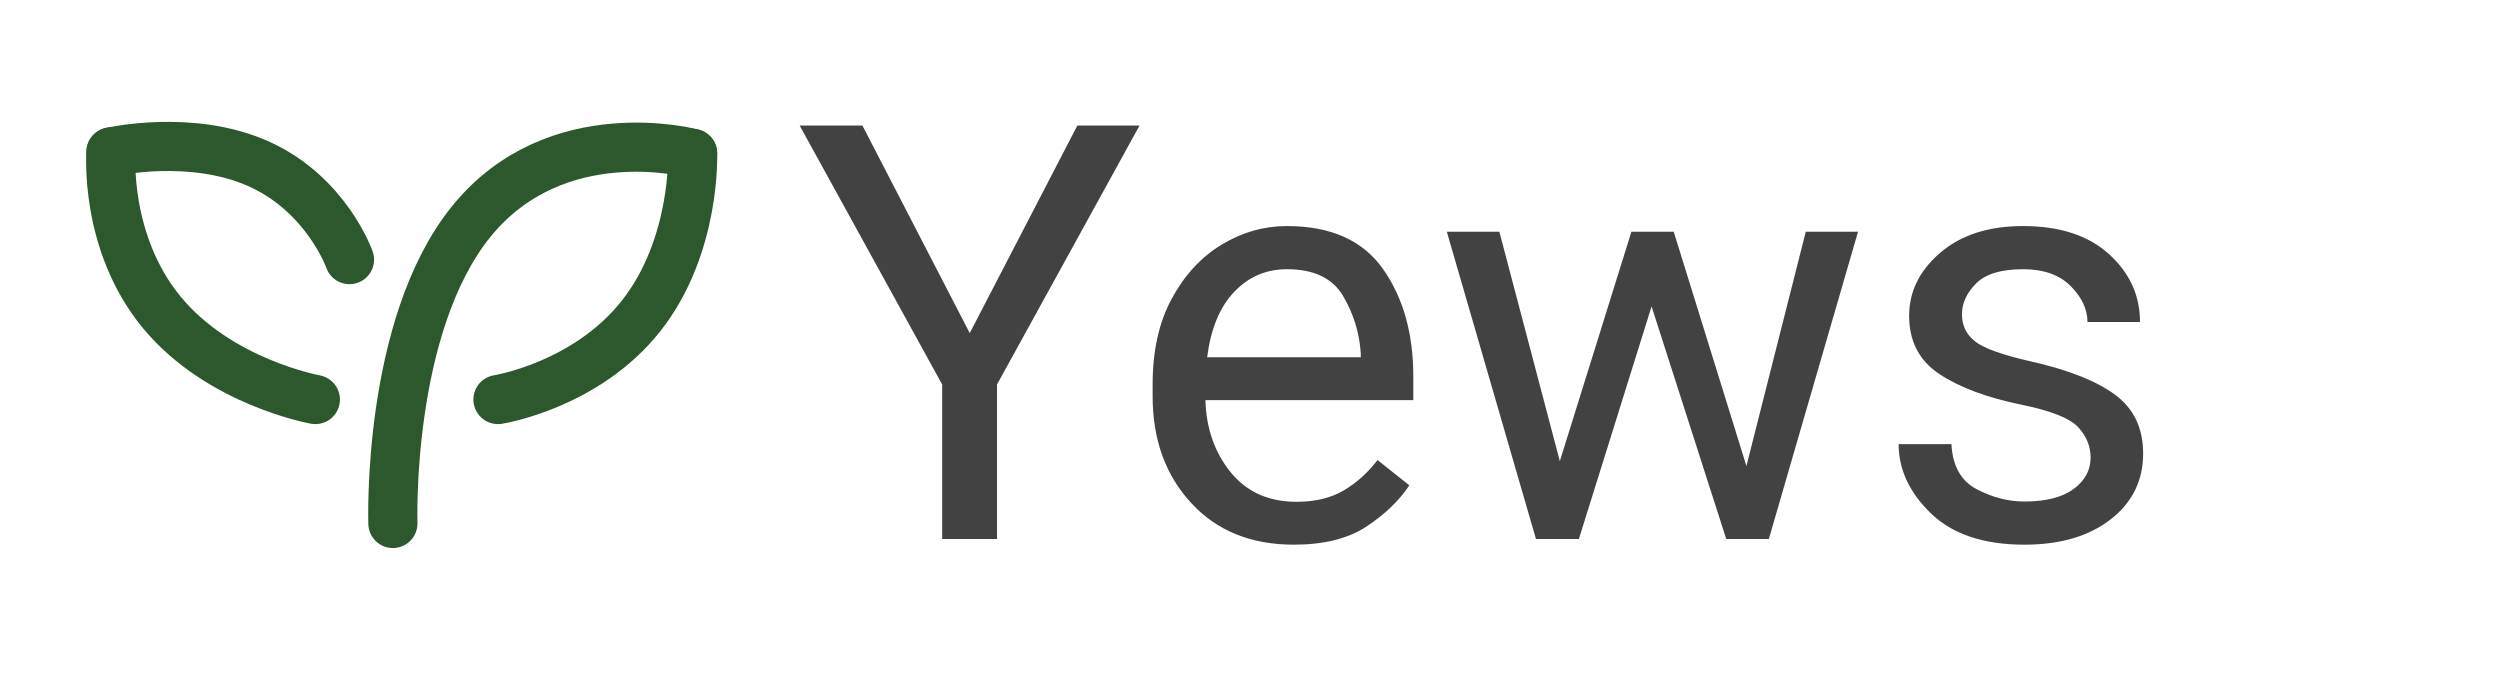
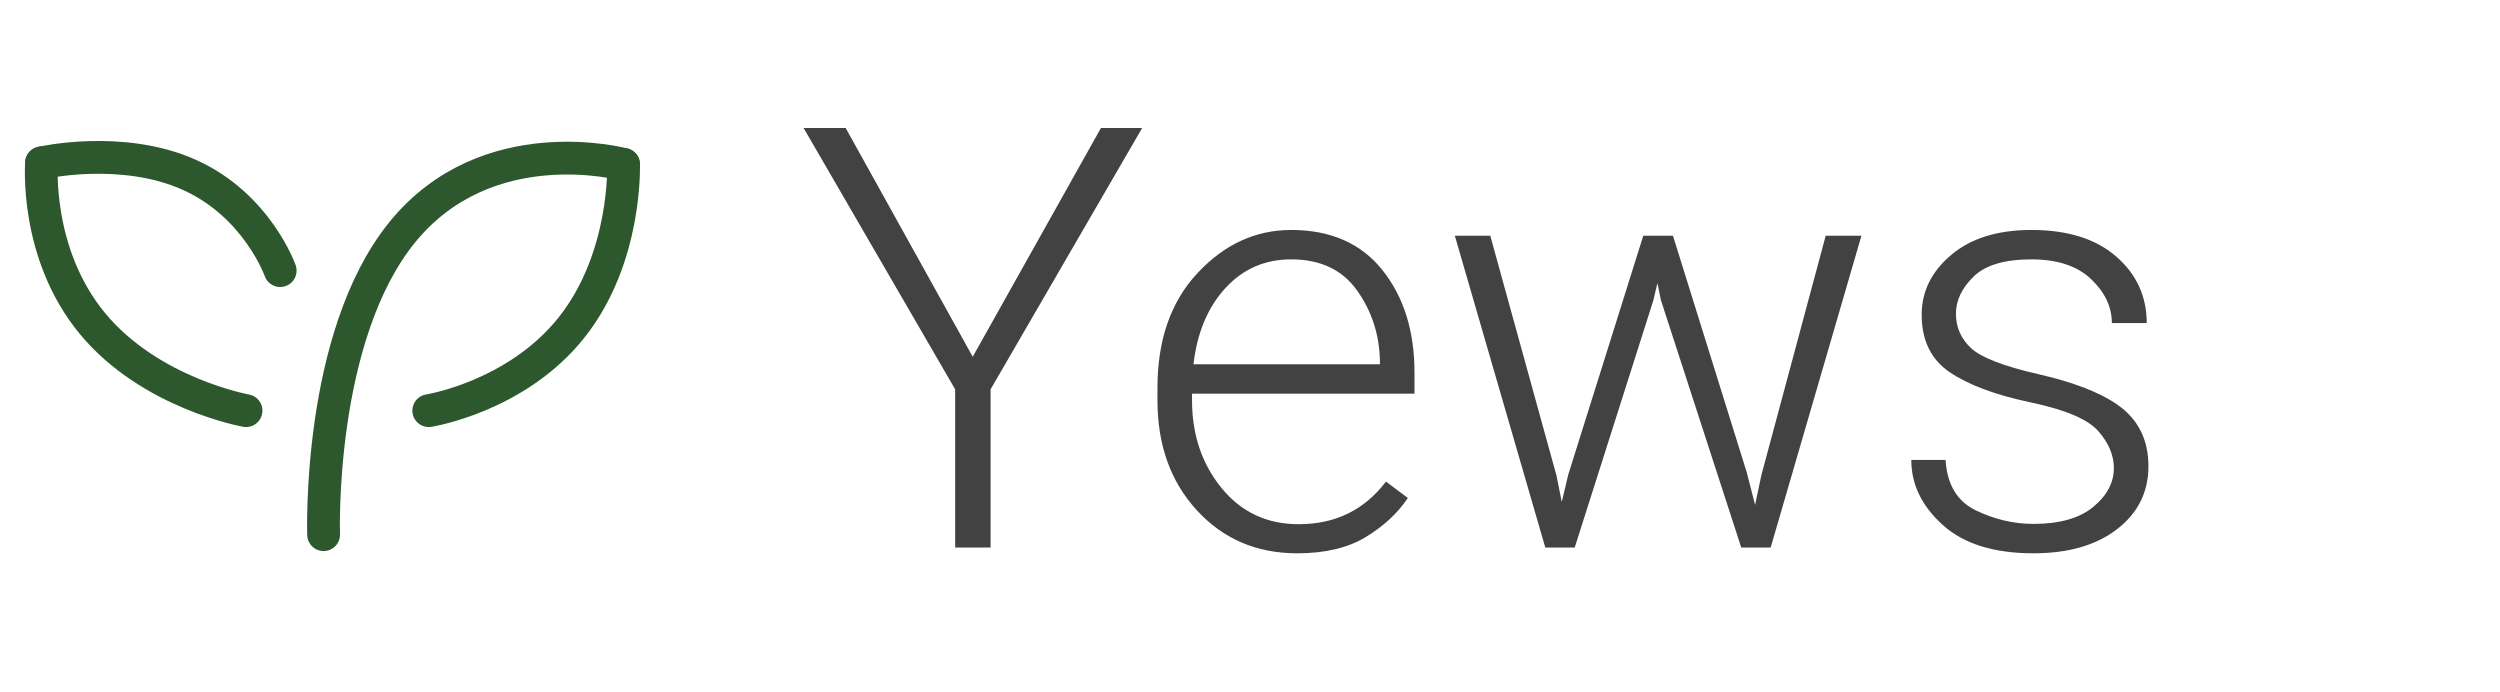
- <svg xmlns="http://www.w3.org/2000/svg" version="1.1" viewBox="76.5 154.5 1526.004 417" width="1526.004" height="417">
+ <svg xmlns="http://www.w3.org/2000/svg" version="1.1" viewBox="77.5 152 1525.004 422" width="1525.004" height="422">
  <defs>
-     <font-face font-family="Roboto" font-size="355" units-per-em="1000" underline-position="-73.242" underline-thickness="48.828" slope="0" x-height="528.32" cap-height="710.938" ascent="927.734" descent="-244.141" font-weight="400">
+     <font-face font-family="Roboto" font-size="360" units-per-em="1000" underline-position="-73.242" underline-thickness="48.828" slope="0" x-height="528.32" cap-height="710.938" ascent="927.734" descent="-244.141" font-weight="300">
      <font-face-src>
-         <font-face-name name="Roboto-Regular" />
+         <font-face-name name="Roboto-Light" />
      </font-face-src>
    </font-face>
  </defs>
  <g id="Canvas_1" stroke="none" stroke-opacity="1" stroke-dasharray="none" fill="none" fill-opacity="1">
    <g id="Canvas_1: Logo">
      <g id="Line_17">
-         <path d="M 316.317 474.027 C 316.317 474.027 312.348 353.67 364.181 289.68 C 416.014 225.69 499.275 248.158 499.275 248.158" stroke="#2d572c" stroke-linecap="round" stroke-linejoin="round" stroke-width="30" />
+         <path d="M 274.9 478.144 C 274.9 478.144 270.931 357.787 322.764 293.797 C 374.597 229.807 457.858 252.275 457.858 252.275" stroke="#2d572c" stroke-linecap="round" stroke-linejoin="round" stroke-width="20" />
      </g>
      <g id="Line_18">
-         <path d="M 499.275 248.158 C 499.275 248.158 501.422 304.848 467.76 347.405 C 434.099 389.962 380.458 398.375 380.458 398.375" stroke="#2d572c" stroke-linecap="round" stroke-linejoin="round" stroke-width="30" />
+         <path d="M 457.858 252.275 C 457.858 252.275 460.005 308.965 426.343 351.522 C 392.682 394.079 339.041 402.492 339.041 402.492" stroke="#2d572c" stroke-linecap="round" stroke-linejoin="round" stroke-width="20" />
      </g>
      <g id="Line_20">
-         <path d="M 269 398.375 C 269 398.375 210.591 387.983 175.25 345.167 C 139.909 302.351 144.253 247.244 144.253 247.244" stroke="#2d572c" stroke-linecap="round" stroke-linejoin="round" stroke-width="30" />
+         <path d="M 227.583 402.492 C 227.583 402.492 169.174 392.1 133.833 349.284 C 98.491 306.467 102.836 251.361 102.836 251.361" stroke="#2d572c" stroke-linecap="round" stroke-linejoin="round" stroke-width="20" />
      </g>
      <g id="Line_21">
-         <path d="M 144.253 247.244 C 144.253 247.244 193.381 236.008 234.625 254.625 C 275.869 273.242 289.833 312.958 289.833 312.958" stroke="#2d572c" stroke-linecap="round" stroke-linejoin="round" stroke-width="30" />
+         <path d="M 102.836 251.361 C 102.836 251.361 151.964 240.125 193.208 258.742 C 234.451 277.359 248.416 317.075 248.416 317.075" stroke="#2d572c" stroke-linecap="round" stroke-linejoin="round" stroke-width="20" />
      </g>
    </g>
    <g id="Canvas_1: Text">
      <g id="Graphic_24">
-         <text transform="translate(562 154.5)" fill="#424242">
-           <tspan font-family="Roboto" font-size="355" font-weight="400" fill="#424242" x="0" y="329">Yews</tspan>
+         <text transform="translate(562 152)" fill="#424242">
+           <tspan font-family="Roboto" font-size="360" font-weight="300" fill="#424242" x="1.461" y="334">Yews</tspan>
        </text>
      </g>
    </g>
  </g>
</svg>
